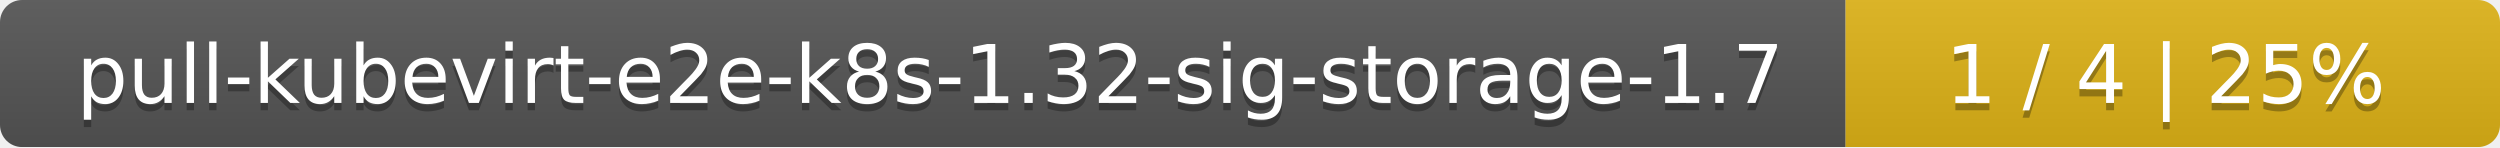
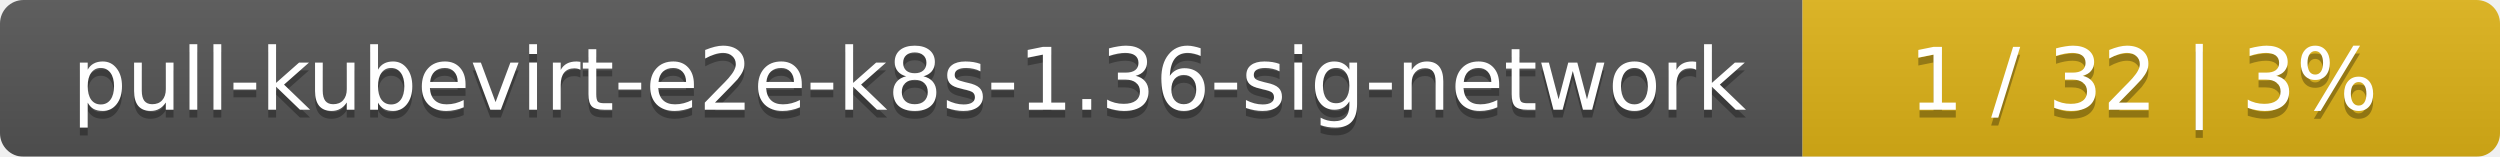
- <svg xmlns="http://www.w3.org/2000/svg" width="340" height="20">
+ <svg xmlns="http://www.w3.org/2000/svg" width="319" height="20">
  <linearGradient id="smooth" x2="0" y2="100%">
    <stop offset="0" stop-color="#bbb" stop-opacity=".1" />
    <stop offset="1" stop-opacity=".1" />
  </linearGradient>
  <mask id="round">
-     <rect width="340" height="20" rx="3" fill="#fff" />
+     <rect width="319" height="20" rx="3" fill="#fff" />
  </mask>
  <g mask="url(#round)">
-     <rect width="251" height="20" fill="#555" />
-     <rect x="251" width="89" height="20" fill="#dfb317" />
-     <rect width="340" height="20" fill="url(#smooth)" />
+     <rect width="230" height="20" fill="#555" />
+     <rect x="230" width="89" height="20" fill="#dfb317" />
+     <rect width="319" height="20" fill="url(#smooth)" />
  </g>
  <g fill="#fff" text-anchor="middle" font-family="DejaVu Sans,Verdana,Geneva,sans-serif" font-size="11">
-     <text x="126.5" y="15" fill="#010101" fill-opacity=".3">pull-kubevirt-e2e-k8s-1.32-sig-storage-1.7</text>
-     <text x="126.5" y="14">pull-kubevirt-e2e-k8s-1.32-sig-storage-1.7</text>
-     <text x="294.5" y="15" fill="#010101" fill-opacity=".3">1 / 4    |    25%</text>
-     <text x="294.5" y="14">1 / 4    |    25%</text>
+     <text x="116" y="15" fill="#010101" fill-opacity=".3">pull-kubevirt-e2e-k8s-1.36-sig-network</text>
+     <text x="116" y="14">pull-kubevirt-e2e-k8s-1.36-sig-network</text>
+     <text x="273.5" y="15" fill="#010101" fill-opacity=".3">1 / 32    |    3%</text>
+     <text x="273.5" y="14">1 / 32    |    3%</text>
  </g>
</svg>
